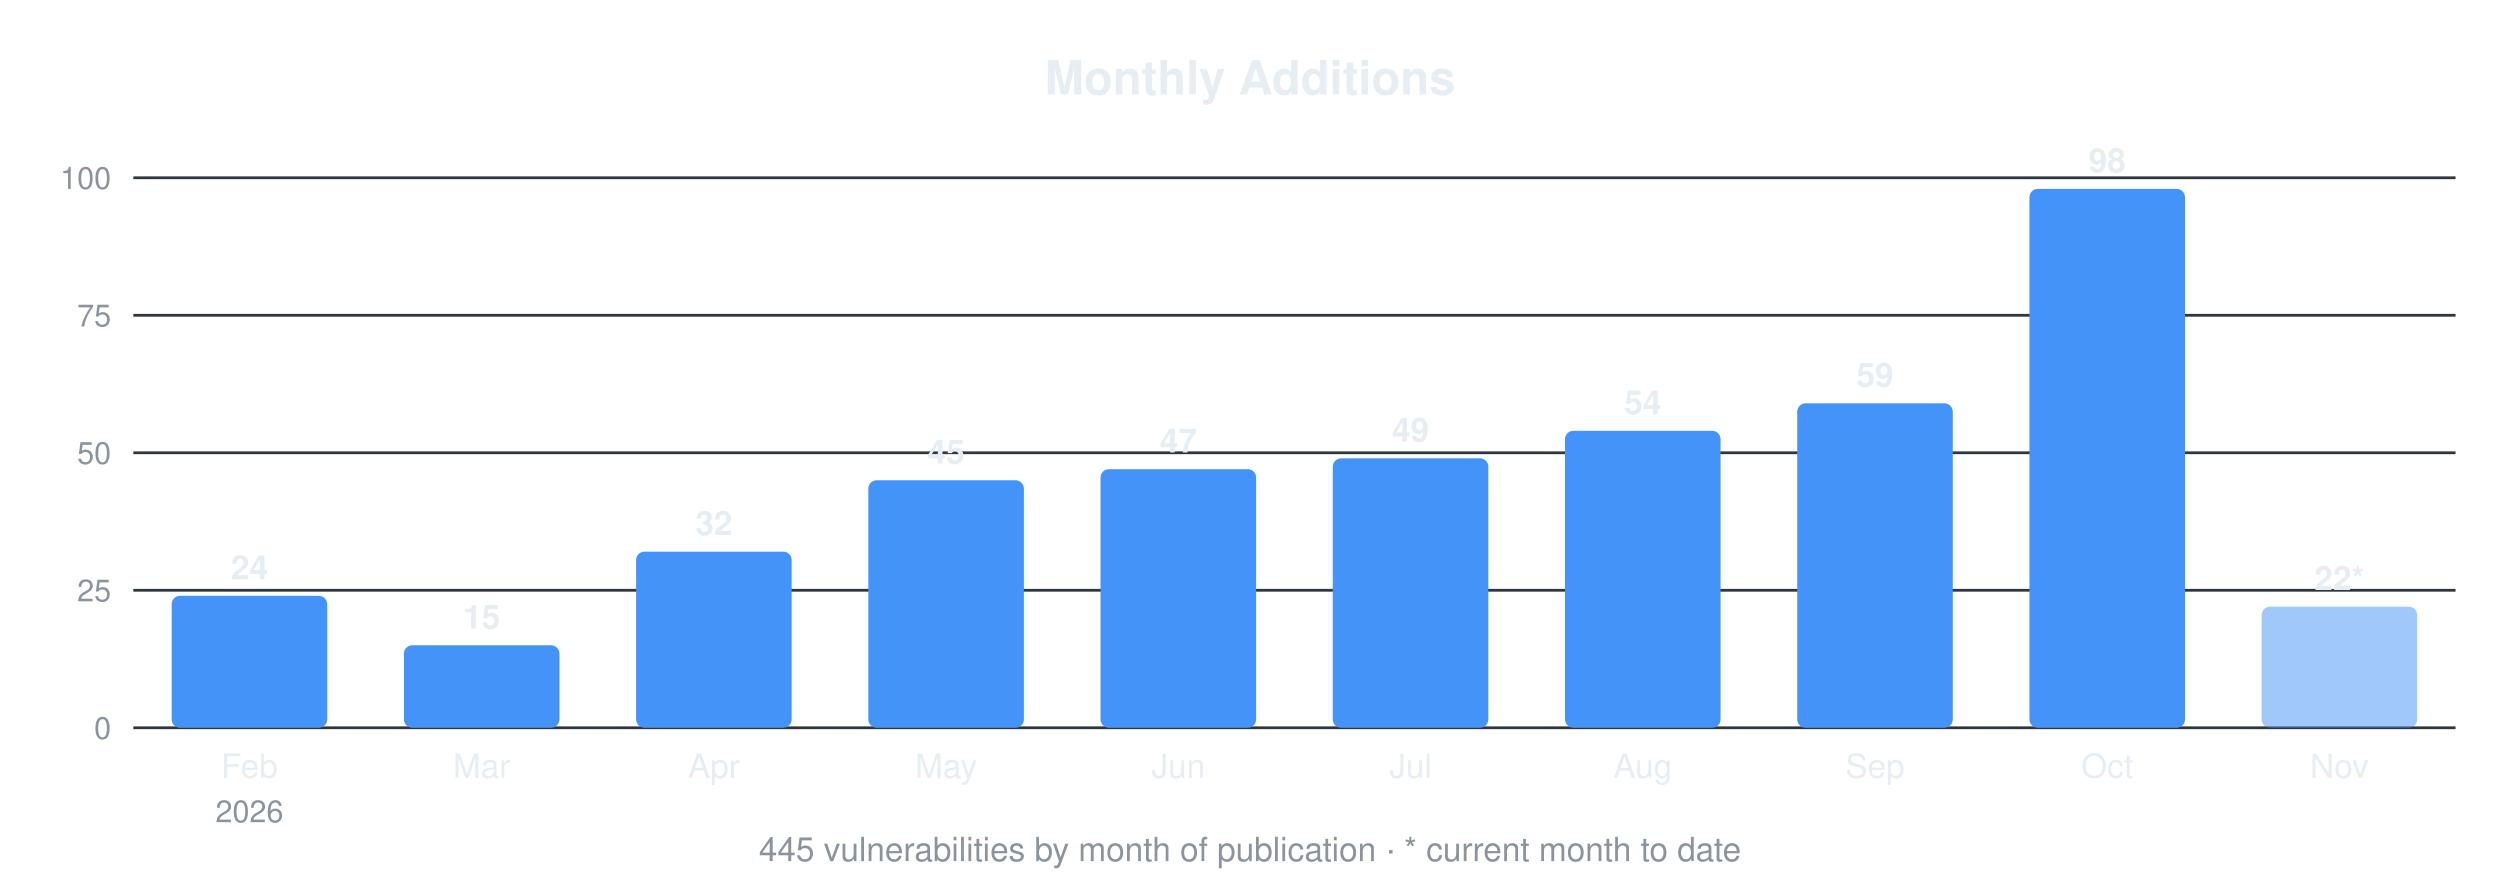
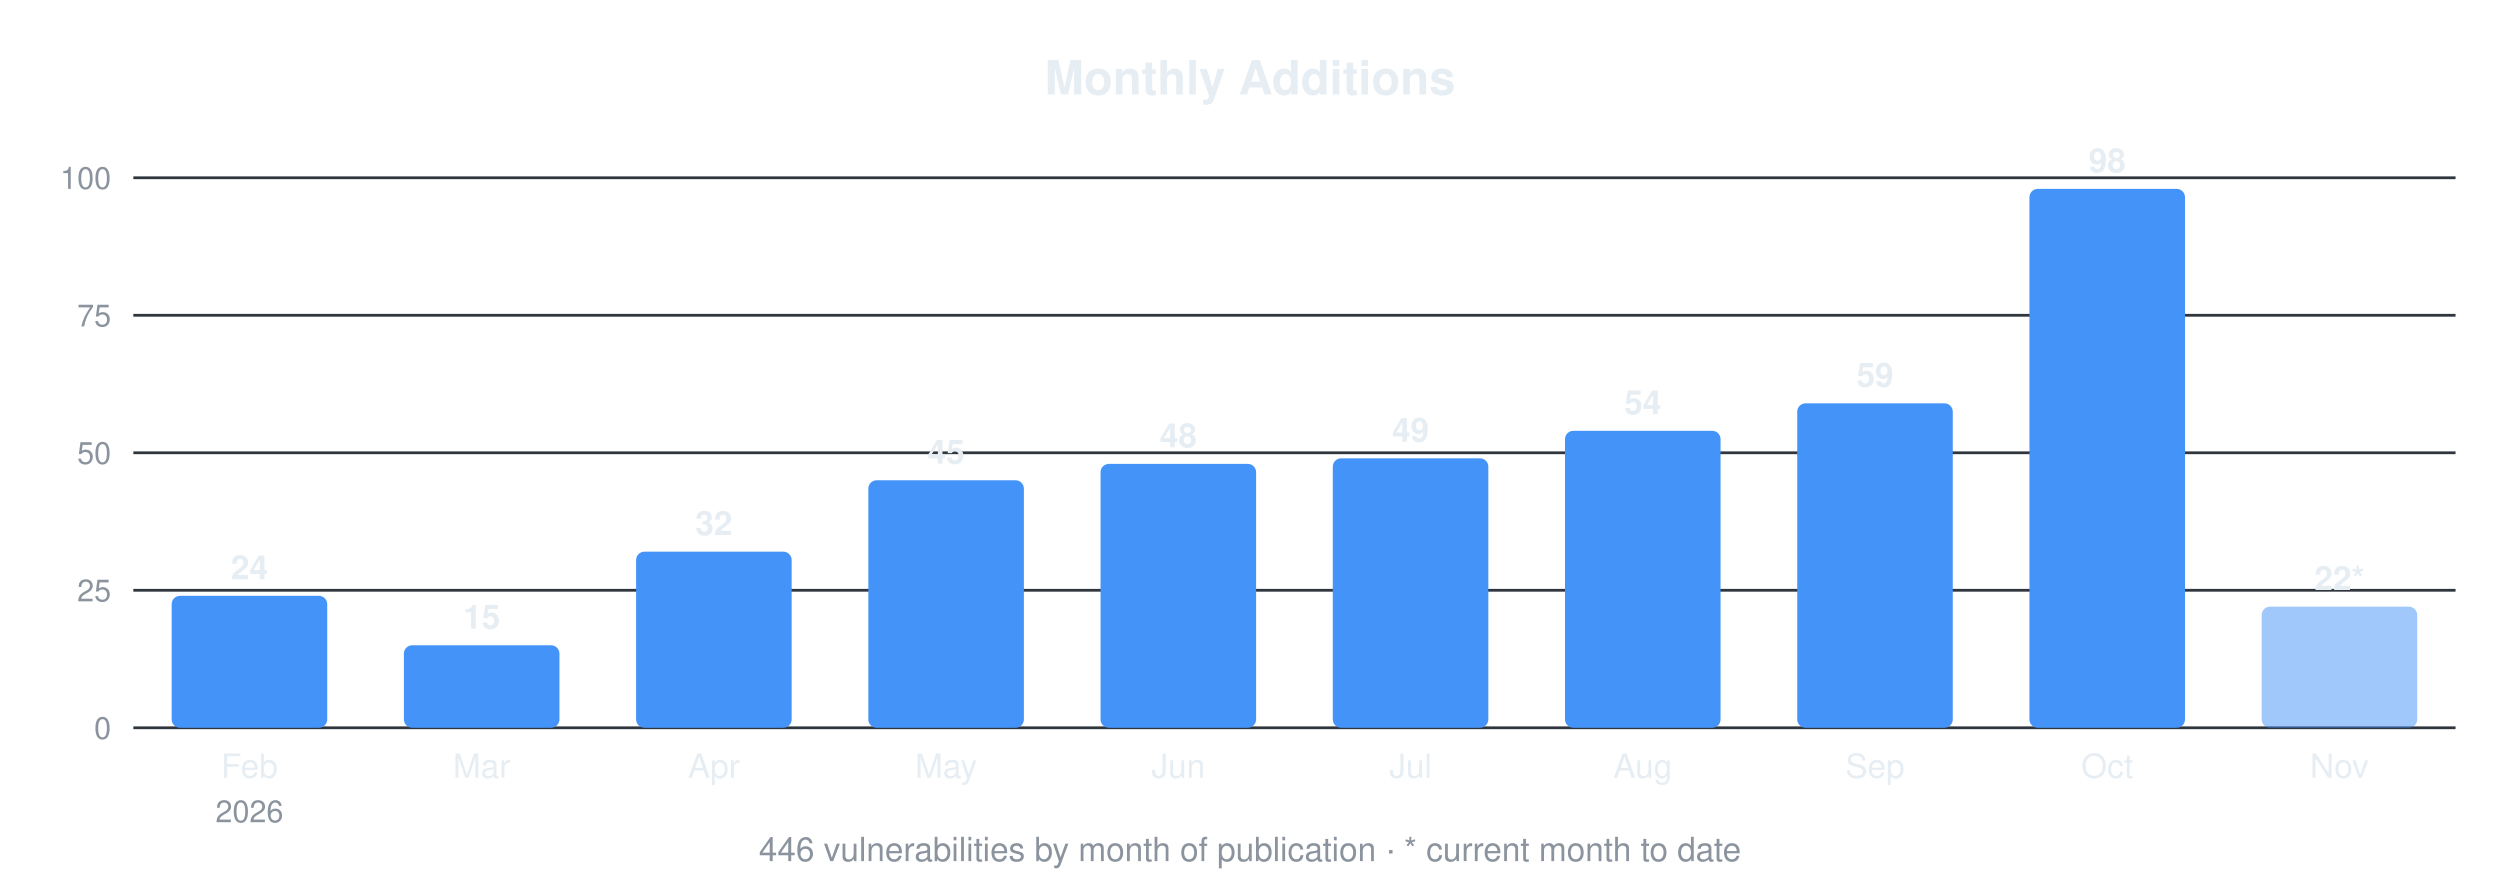
<svg xmlns="http://www.w3.org/2000/svg" width="900" height="320" viewBox="0 0 900 320" font-family="-apple-system,Segoe UI,Helvetica,Arial,sans-serif">
  <text x="450.0" y="34" font-size="17" font-weight="600" text-anchor="middle" fill="#e6edf3">Monthly Additions</text>
  <line x1="48" y1="262.0" x2="884" y2="262.0" stroke="#30363d" stroke-width="1" />
  <text x="40" y="266.0" font-size="11" text-anchor="end" fill="#8b949e">0</text>
  <line x1="48" y1="212.5" x2="884" y2="212.5" stroke="#30363d" stroke-width="1" />
  <text x="40" y="216.5" font-size="11" text-anchor="end" fill="#8b949e">25</text>
  <line x1="48" y1="163.0" x2="884" y2="163.0" stroke="#30363d" stroke-width="1" />
  <text x="40" y="167.0" font-size="11" text-anchor="end" fill="#8b949e">50</text>
  <line x1="48" y1="113.5" x2="884" y2="113.5" stroke="#30363d" stroke-width="1" />
  <text x="40" y="117.5" font-size="11" text-anchor="end" fill="#8b949e">75</text>
  <line x1="48" y1="64.0" x2="884" y2="64.0" stroke="#30363d" stroke-width="1" />
  <text x="40" y="68.0" font-size="11" text-anchor="end" fill="#8b949e">100</text>
  <rect x="61.8" y="214.5" width="56.0" height="47.5" rx="3" fill="#4493f8" />
  <text x="89.8" y="208.5" font-size="12" font-weight="600" text-anchor="middle" fill="#e6edf3">24</text>
  <text x="89.8" y="280" font-size="12" text-anchor="middle" fill="#e6edf3">Feb</text>
  <text x="89.8" y="296" font-size="11" text-anchor="middle" fill="#8b949e">2026</text>
  <rect x="145.4" y="232.3" width="56.0" height="29.7" rx="3" fill="#4493f8" />
  <text x="173.4" y="226.3" font-size="12" font-weight="600" text-anchor="middle" fill="#e6edf3">15</text>
  <text x="173.4" y="280" font-size="12" text-anchor="middle" fill="#e6edf3">Mar</text>
  <rect x="229.0" y="198.6" width="56.0" height="63.4" rx="3" fill="#4493f8" />
  <text x="257.0" y="192.6" font-size="12" font-weight="600" text-anchor="middle" fill="#e6edf3">32</text>
  <text x="257.0" y="280" font-size="12" text-anchor="middle" fill="#e6edf3">Apr</text>
  <rect x="312.6" y="172.9" width="56.0" height="89.1" rx="3" fill="#4493f8" />
  <text x="340.6" y="166.9" font-size="12" font-weight="600" text-anchor="middle" fill="#e6edf3">45</text>
  <text x="340.6" y="280" font-size="12" text-anchor="middle" fill="#e6edf3">May</text>
-   <rect x="396.2" y="168.9" width="56.0" height="93.1" rx="3" fill="#4493f8" />
-   <text x="424.2" y="162.9" font-size="12" font-weight="600" text-anchor="middle" fill="#e6edf3">47</text>
+   <rect x="396.2" y="167.0" width="56.0" height="95.0" rx="3" fill="#4493f8" />
+   <text x="424.2" y="161.0" font-size="12" font-weight="600" text-anchor="middle" fill="#e6edf3">48</text>
  <text x="424.2" y="280" font-size="12" text-anchor="middle" fill="#e6edf3">Jun</text>
  <rect x="479.8" y="165.0" width="56.0" height="97.0" rx="3" fill="#4493f8" />
  <text x="507.8" y="159.0" font-size="12" font-weight="600" text-anchor="middle" fill="#e6edf3">49</text>
  <text x="507.8" y="280" font-size="12" text-anchor="middle" fill="#e6edf3">Jul</text>
  <rect x="563.4" y="155.1" width="56.0" height="106.9" rx="3" fill="#4493f8" />
  <text x="591.4" y="149.1" font-size="12" font-weight="600" text-anchor="middle" fill="#e6edf3">54</text>
  <text x="591.4" y="280" font-size="12" text-anchor="middle" fill="#e6edf3">Aug</text>
  <rect x="647.0" y="145.2" width="56.0" height="116.8" rx="3" fill="#4493f8" />
  <text x="675.0" y="139.2" font-size="12" font-weight="600" text-anchor="middle" fill="#e6edf3">59</text>
  <text x="675.0" y="280" font-size="12" text-anchor="middle" fill="#e6edf3">Sep</text>
  <rect x="730.6" y="68.0" width="56.0" height="194.0" rx="3" fill="#4493f8" />
  <text x="758.6" y="62.0" font-size="12" font-weight="600" text-anchor="middle" fill="#e6edf3">98</text>
  <text x="758.6" y="280" font-size="12" text-anchor="middle" fill="#e6edf3">Oct</text>
  <rect x="814.2" y="218.4" width="56.0" height="43.6" rx="3" fill="#4493f8" fill-opacity="0.5" />
  <text x="842.2" y="212.4" font-size="12" font-weight="600" text-anchor="middle" fill="#e6edf3">22*</text>
  <text x="842.2" y="280" font-size="12" text-anchor="middle" fill="#e6edf3">Nov</text>
-   <text x="450.0" y="310" font-size="12" text-anchor="middle" fill="#8b949e">445 vulnerabilities by month of publication · * current month to date</text>
+   <text x="450.0" y="310" font-size="12" text-anchor="middle" fill="#8b949e">446 vulnerabilities by month of publication · * current month to date</text>
</svg>
